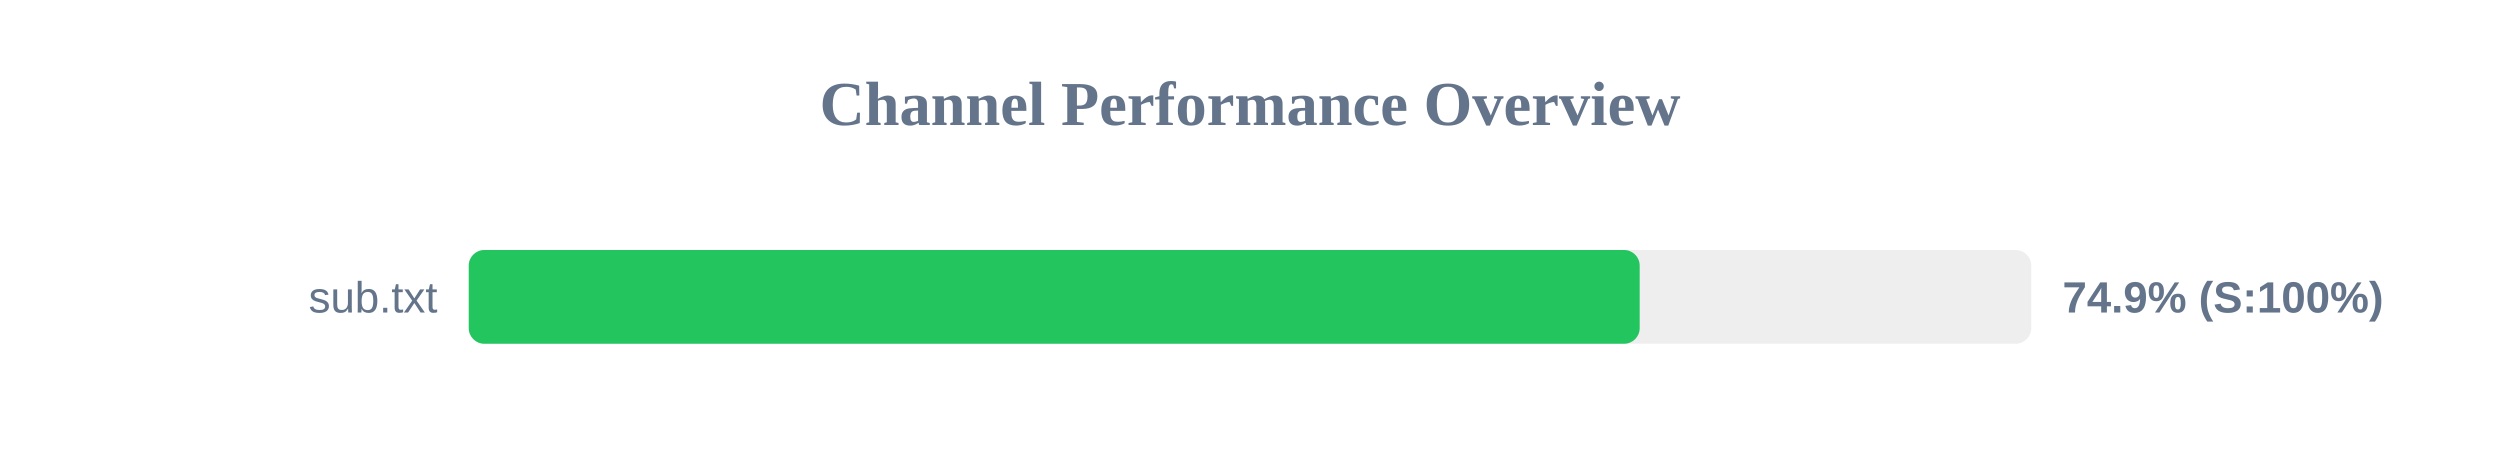
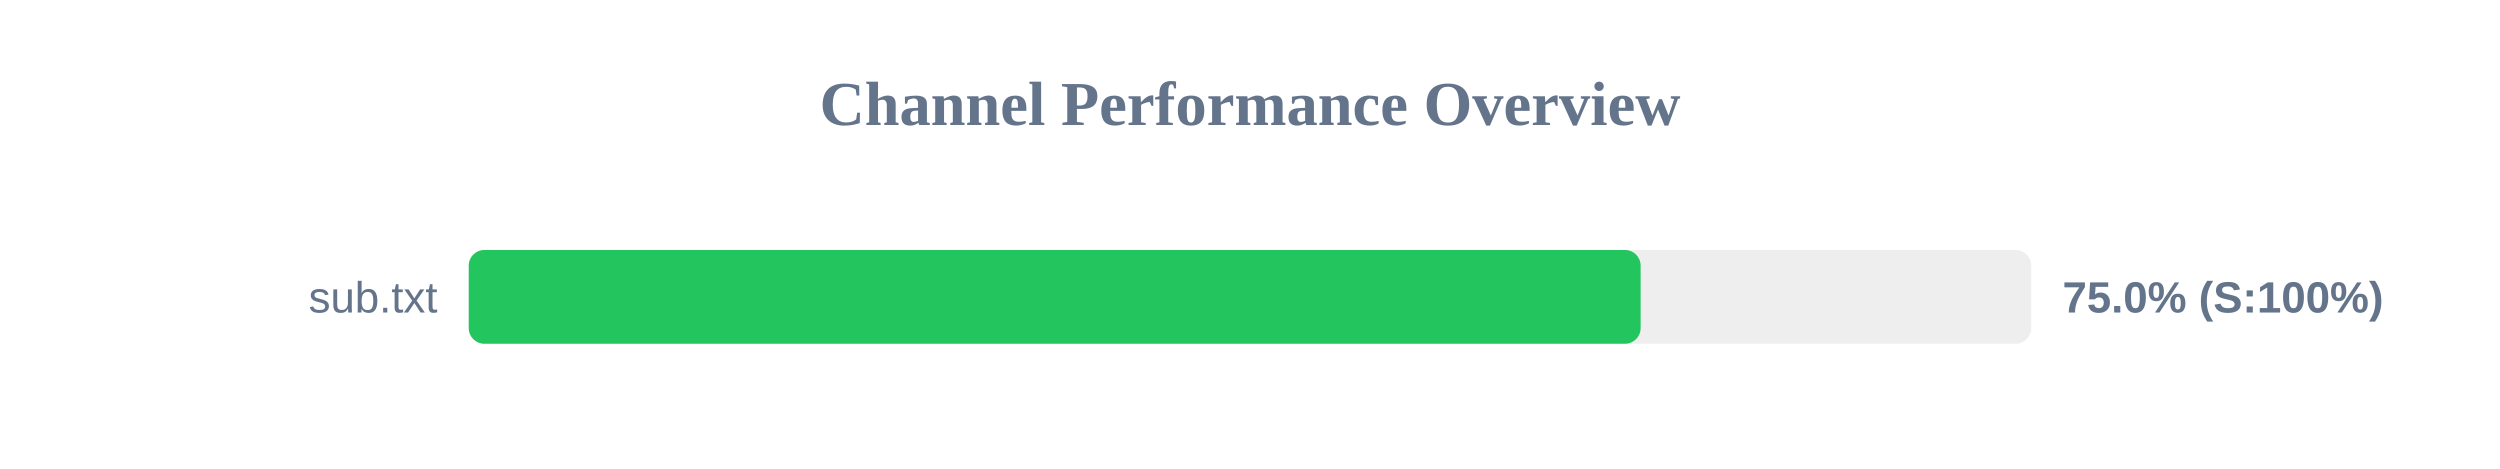
<svg xmlns="http://www.w3.org/2000/svg" width="800" height="150" version="1.1">
  <style>
        .row { font: 14px Arial; fill: #64748b; }
        .score { font: bold 14px Arial; fill: #64748b; }
    </style>
  <text x="400" y="40" text-anchor="middle" font-size="20px" font-weight="bold" fill="#64748b">Channel Performance Overview</text>
  <rect x="150" y="80" width="500" height="30" fill="#eee" rx="5" />
-   <rect x="150" y="80" width="374.7" height="30" fill="#22c55e" rx="5" />
+   <rect x="150" y="80" width="375.0" height="30" fill="#22c55e" rx="5" />
  <text x="140" y="100" text-anchor="end" class="row">sub.txt</text>
-   <text x="660" y="100" text-anchor="start" class="score">74.9% (S:100%)</text>
+   <text x="660" y="100" text-anchor="start" class="score">75.0% (S:100%)</text>
</svg>
